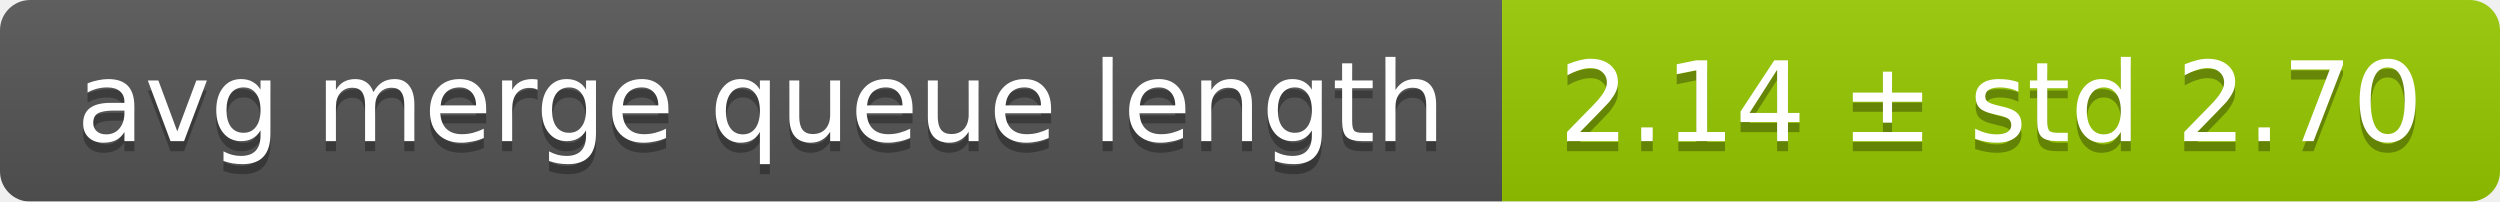
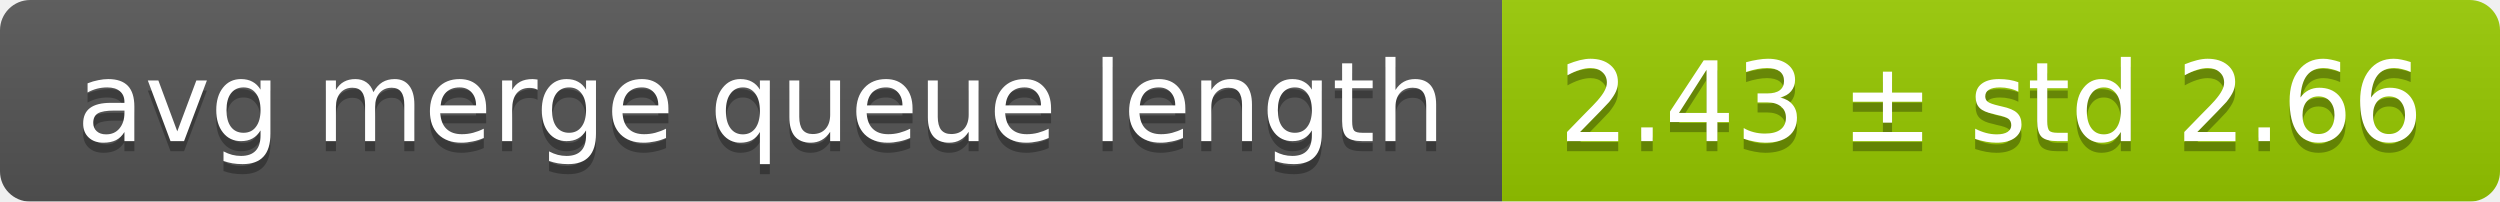
<svg xmlns="http://www.w3.org/2000/svg" width="248" height="20">
  <linearGradient id="smooth" x2="0" y2="100%">
    <stop offset="0" stop-color="#bbb" stop-opacity=".1" />
    <stop offset="1" stop-opacity=".1" />
  </linearGradient>
  <mask id="round">
    <rect width="248" height="20" rx="3" fill="#fff" />
  </mask>
  <g mask="url(#round)">
    <rect width="149" height="20" fill="#555" />
    <rect x="149" width="99" height="20" fill="#97ca00" />
    <rect width="248" height="20" fill="url(#smooth)" />
  </g>
  <g fill="#fff" text-anchor="middle" font-family="DejaVu Sans,Verdana,Geneva,sans-serif" font-size="11">
    <text x="75.5" y="15" fill="#010101" fill-opacity=".3">avg merge queue length</text>
    <text x="75.5" y="14">avg merge queue length</text>
-     <text x="197.5" y="15" fill="#010101" fill-opacity=".3">2.14 ± std 2.70</text>
-     <text x="197.5" y="14">2.14 ± std 2.70</text>
+     <text x="197.5" y="15" fill="#010101" fill-opacity=".3">2.43 ± std 2.66</text>
+     <text x="197.5" y="14">2.43 ± std 2.66</text>
  </g>
</svg>
